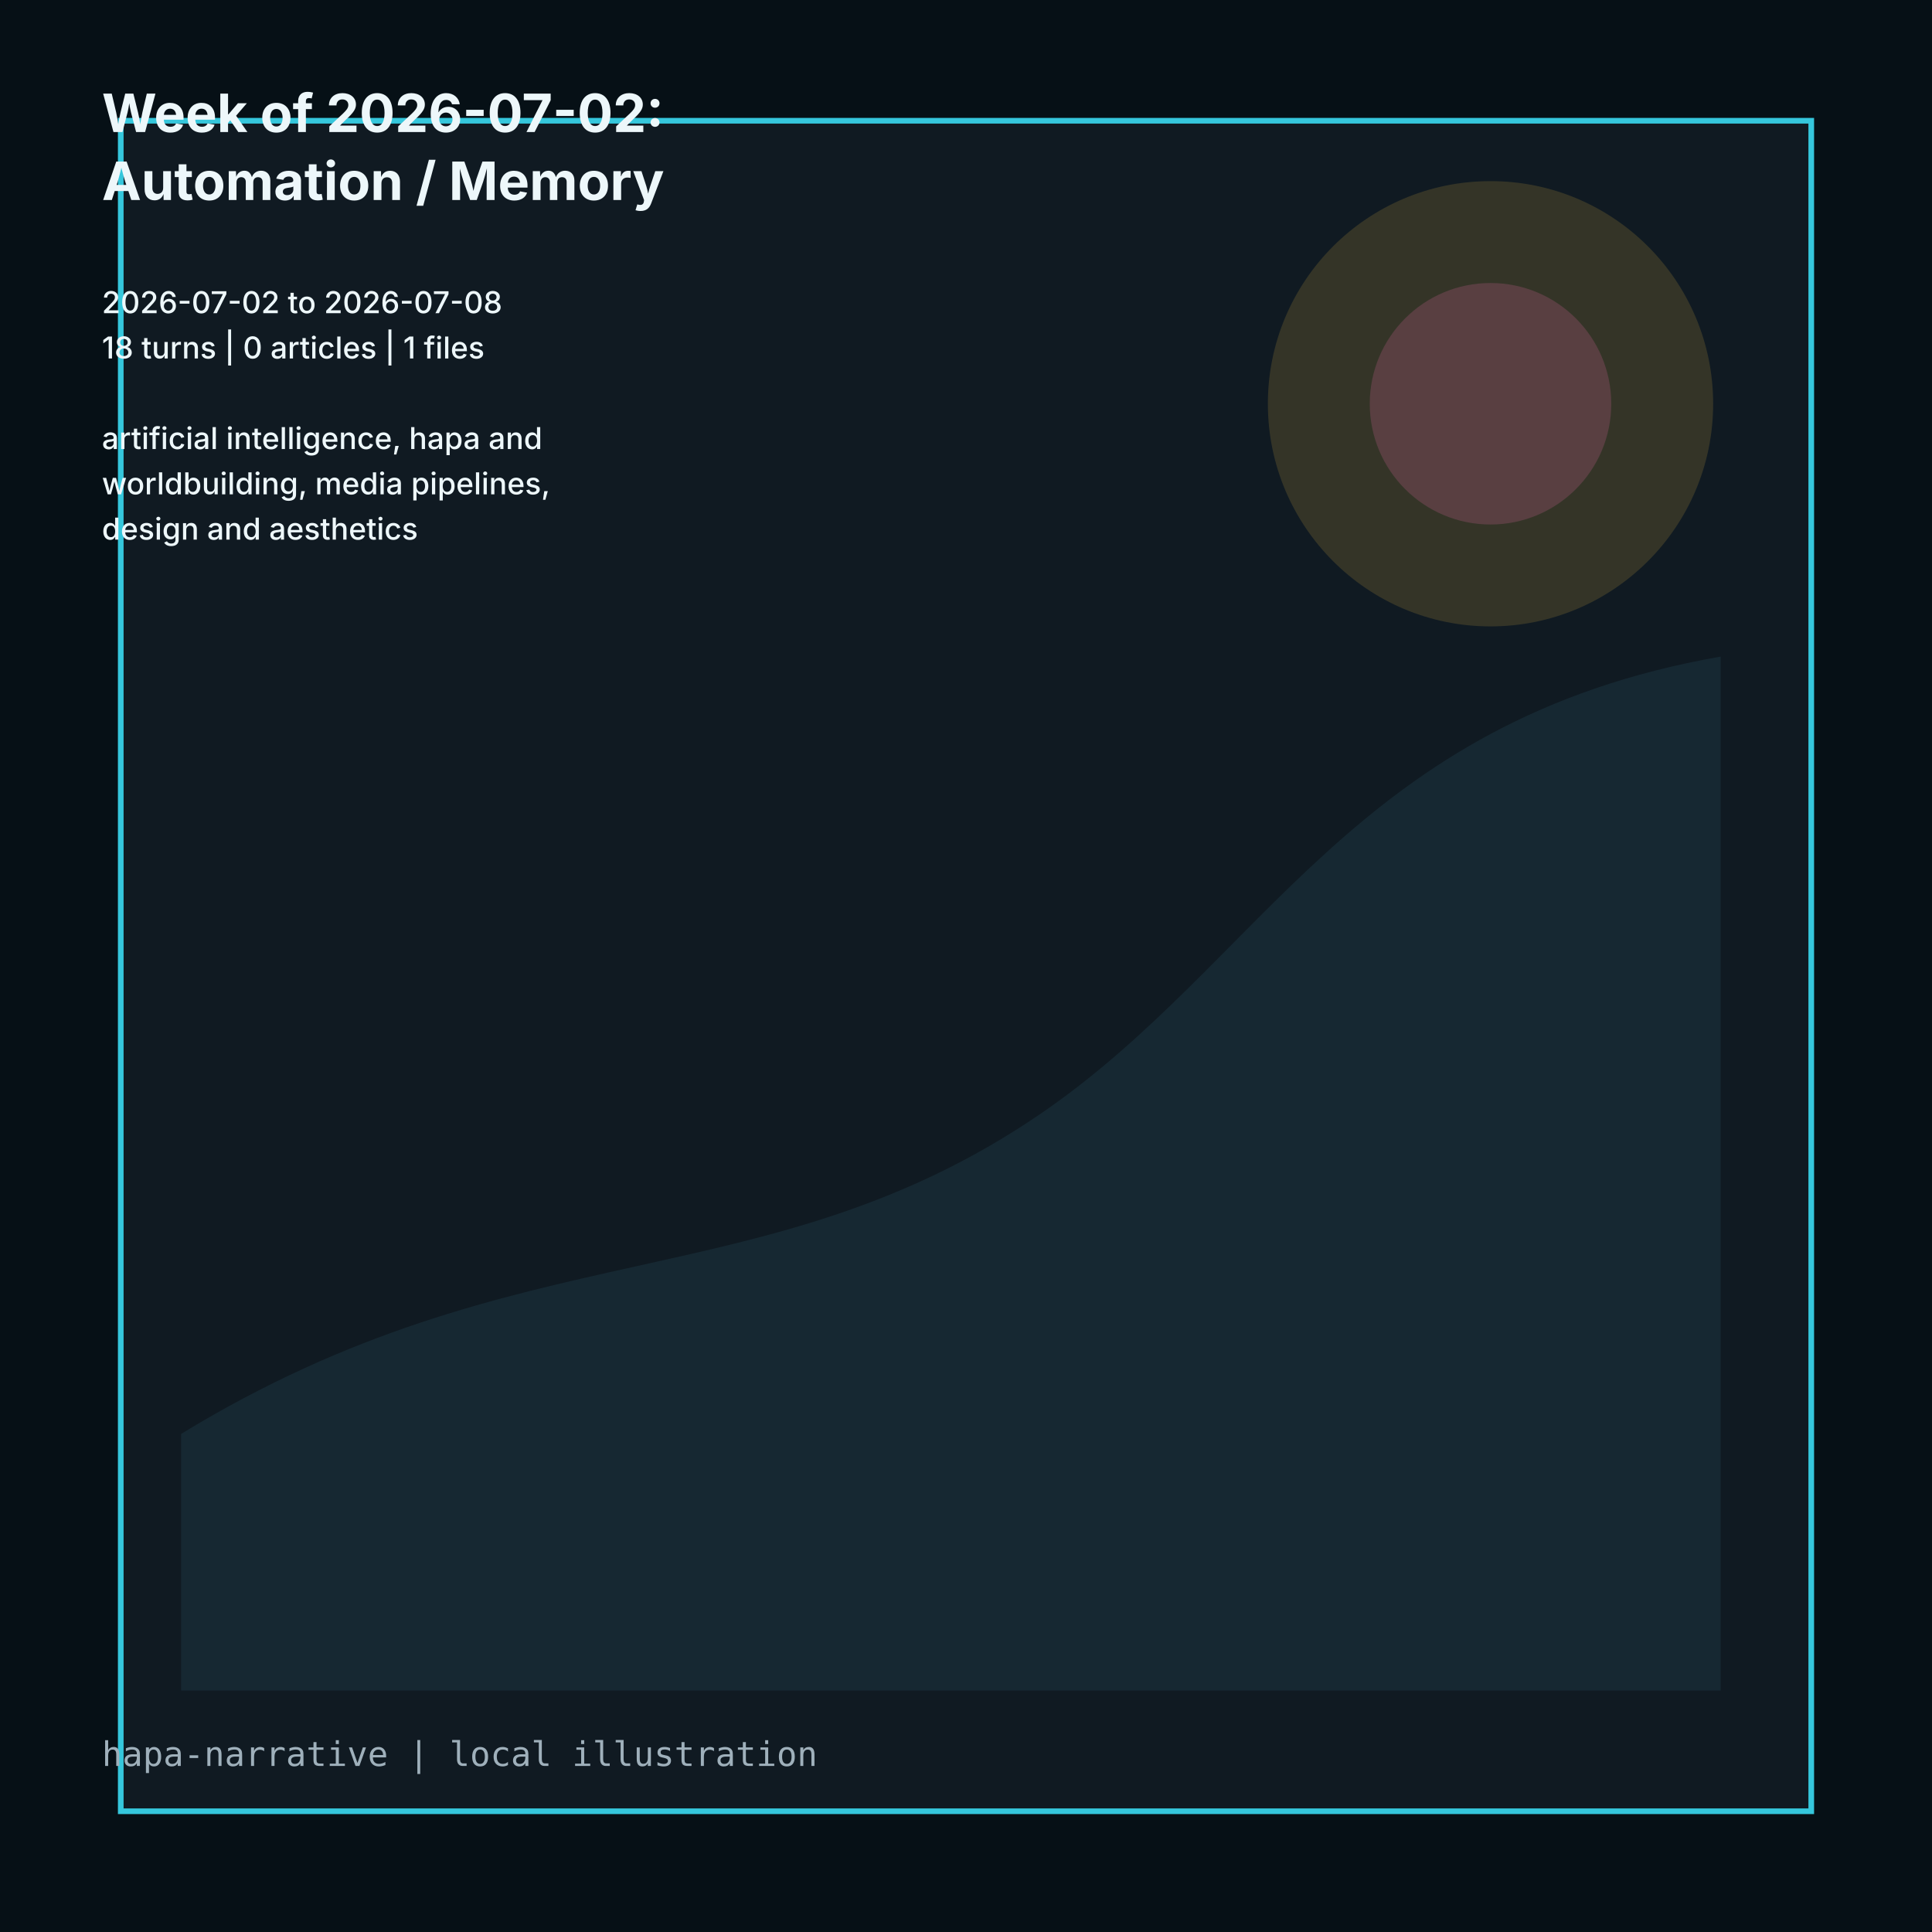
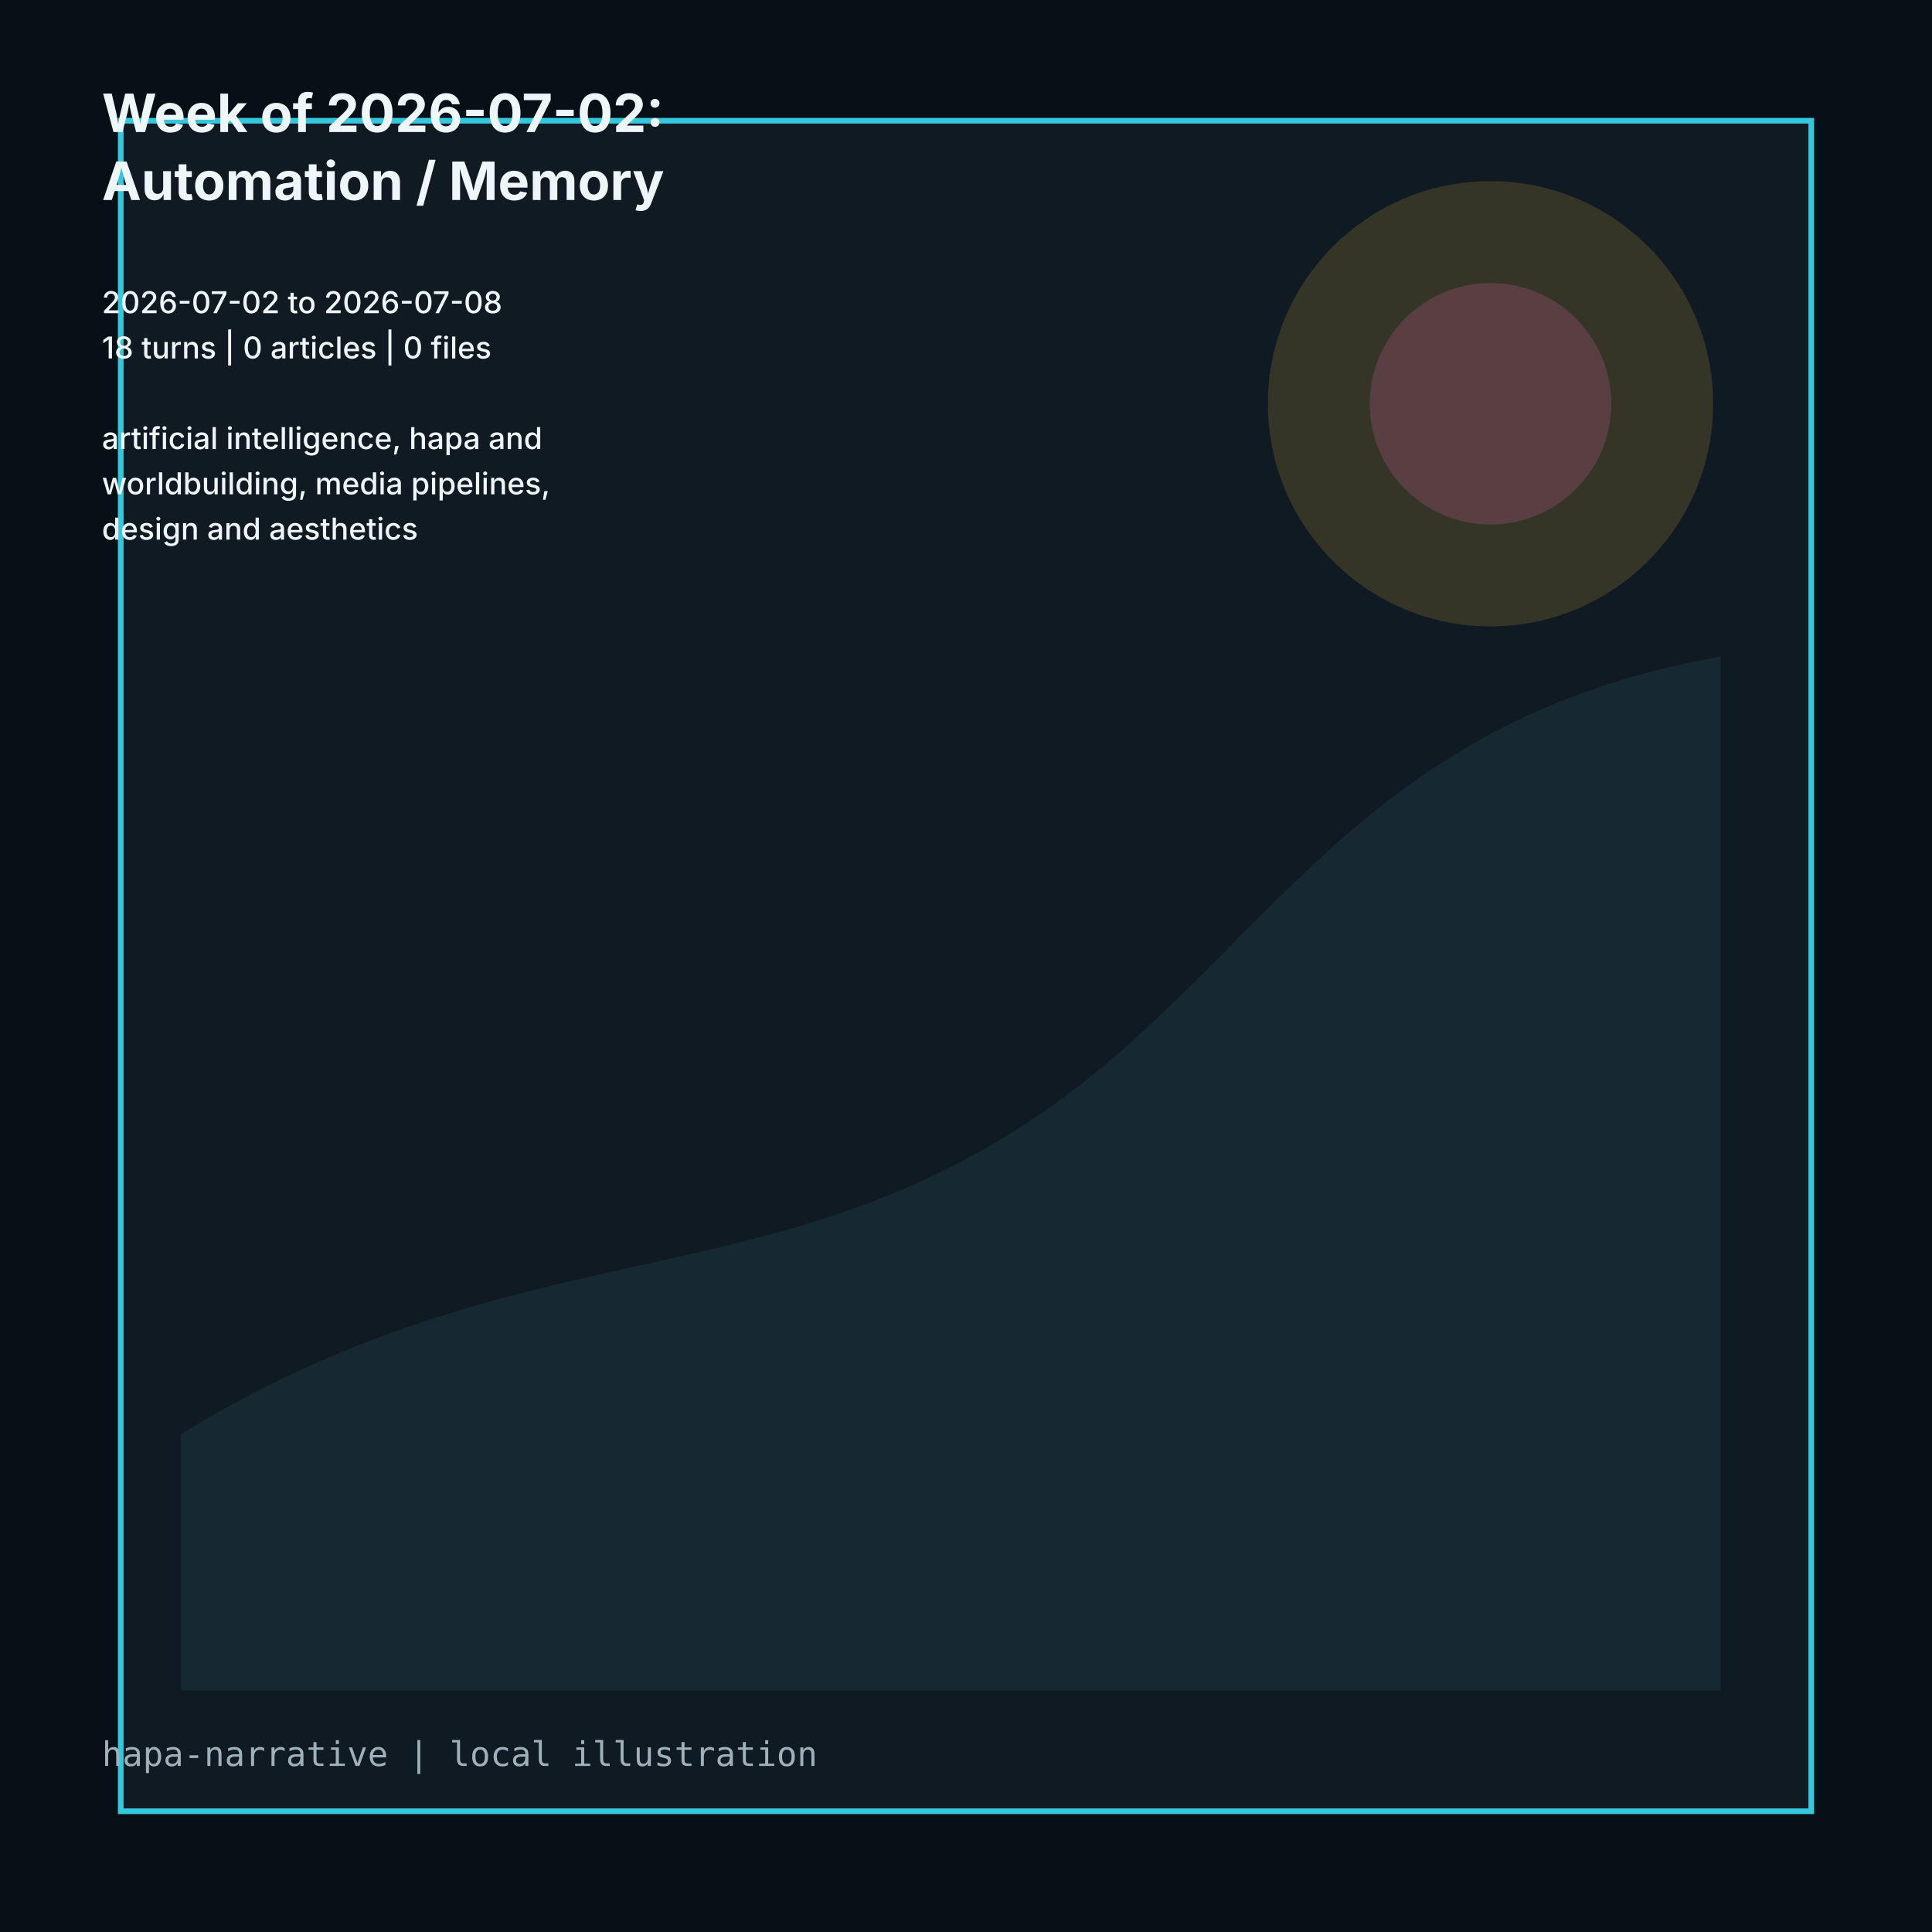
<svg xmlns="http://www.w3.org/2000/svg" viewBox="0 0 1024 1024" role="img">
  <rect width="1024" height="1024" fill="#061016" />
  <path d="M64 64h896v896H64z" fill="#101a22" stroke="#35c7dc" stroke-width="3" />
  <path d="M96 760c180-110 310-70 456-170 118-81 166-208 360-242v548H96z" fill="#162832" />
  <circle cx="790" cy="214" r="118" fill="#d7ad3f" opacity=".18" />
  <circle cx="790" cy="214" r="64" fill="#d9659f" opacity=".22" />
  <g fill="#edf7fa" font-family="Inter, ui-sans-serif, system-ui">
    <text x="54" y="70" font-size="28" font-weight="700">Week of 2026-07-02:</text>
    <text x="54" y="106" font-size="28" font-weight="700">Automation / Memory</text>
    <text x="54" y="142" font-size="16" font-weight="500" />
    <text x="54" y="166" font-size="16" font-weight="500">2026-07-02 to 2026-07-08</text>
-     <text x="54" y="190" font-size="16" font-weight="500">18 turns | 0 articles | 1 files</text>
+     <text x="54" y="190" font-size="16" font-weight="500">18 turns | 0 articles | 0 files</text>
    <text x="54" y="214" font-size="16" font-weight="500" />
    <text x="54" y="238" font-size="16" font-weight="500">artificial intelligence, hapa and</text>
    <text x="54" y="262" font-size="16" font-weight="500">worldbuilding, media pipelines,</text>
    <text x="54" y="286" font-size="16" font-weight="500">design and aesthetics</text>
  </g>
  <text x="54" y="936" fill="#9fb0bb" font-size="18" font-family="ui-monospace, monospace">hapa-narrative | local illustration</text>
</svg>
